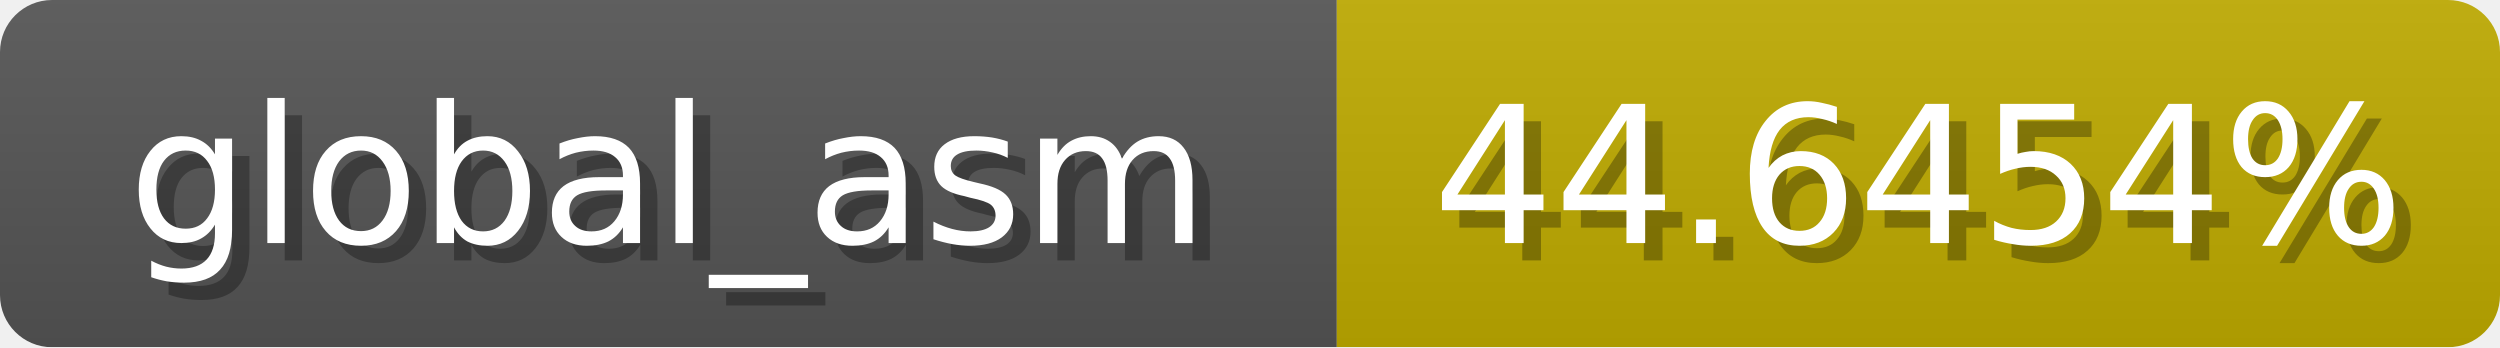
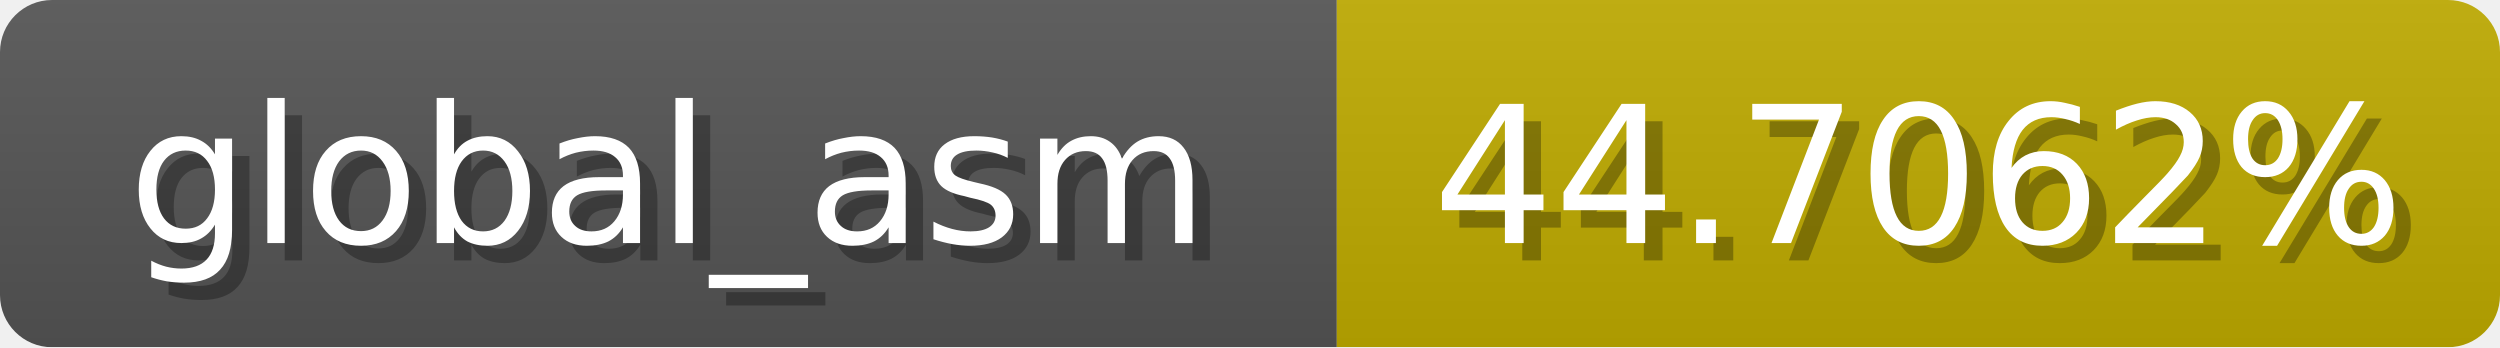
<svg xmlns="http://www.w3.org/2000/svg" width="144" height="20">
  <linearGradient id="b" x2="0" y2="100%">
    <stop offset="0" stop-color="#bbb" stop-opacity=".1" />
    <stop offset="1" stop-opacity=".1" />
  </linearGradient>
  <mask id="anybadge_1">
    <rect width="144" height="20" rx="3" fill="#fff" />
  </mask>
  <g mask="url(#anybadge_1)">
    <path fill="#555" d="M0 0h77v20H0z" />
-     <path fill="#c0ab00" d="M77 0h67v20H77z" />
+     <path fill="#c0ac00" d="M77 0h67v20H77z" />
    <path fill="url(#b)" d="M0 0h144v20H0z" />
  </g>
  <g fill="#fff" text-anchor="middle" font-family="DejaVu Sans,Verdana,Geneva,sans-serif" font-size="11">
    <text x="39.5" y="15" fill="#010101" fill-opacity=".3">global_asm</text>
    <text x="38.5" y="14">global_asm</text>
  </g>
  <g fill="#fff" text-anchor="middle" font-family="DejaVu Sans,Verdana,Geneva,sans-serif" font-size="11">
-     <text x="111.5" y="15" fill="#010101" fill-opacity=".3">44.6454%</text>
-     <text x="110.5" y="14">44.6454%</text>
+     <text x="111.5" y="15" fill="#010101" fill-opacity=".3">44.7062%</text>
+     <text x="110.5" y="14">44.7062%</text>
  </g>
</svg>
